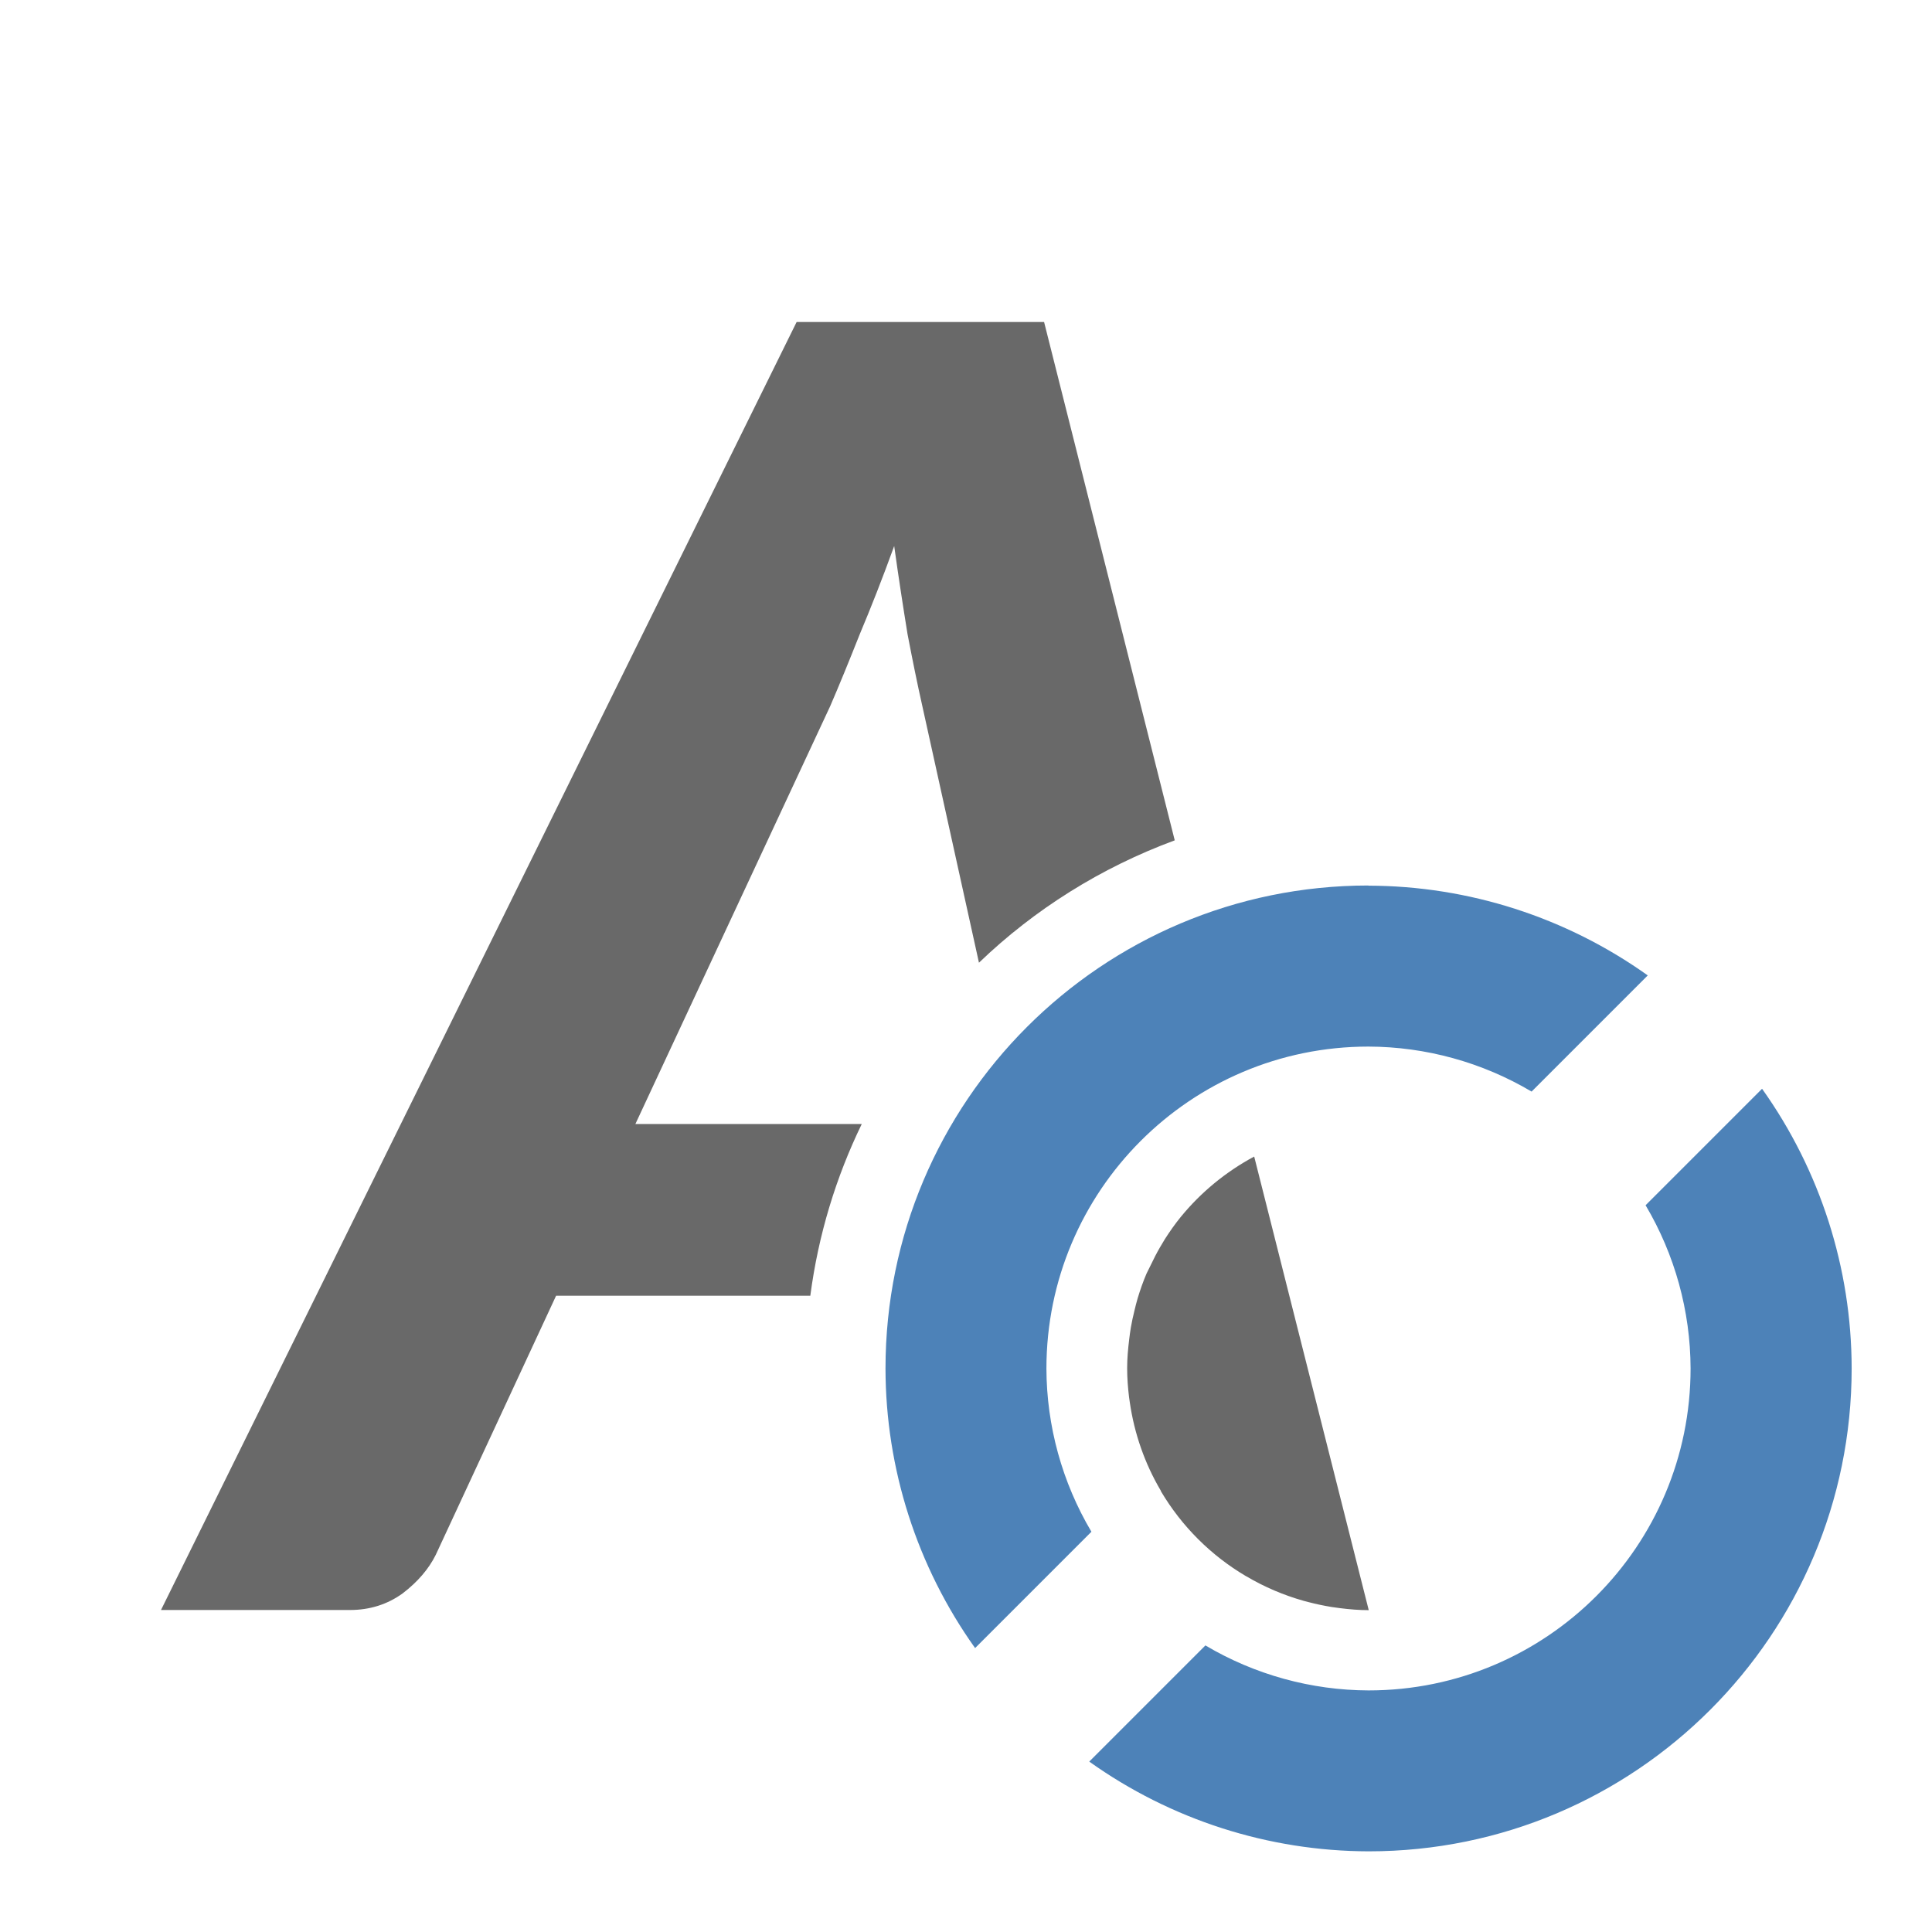
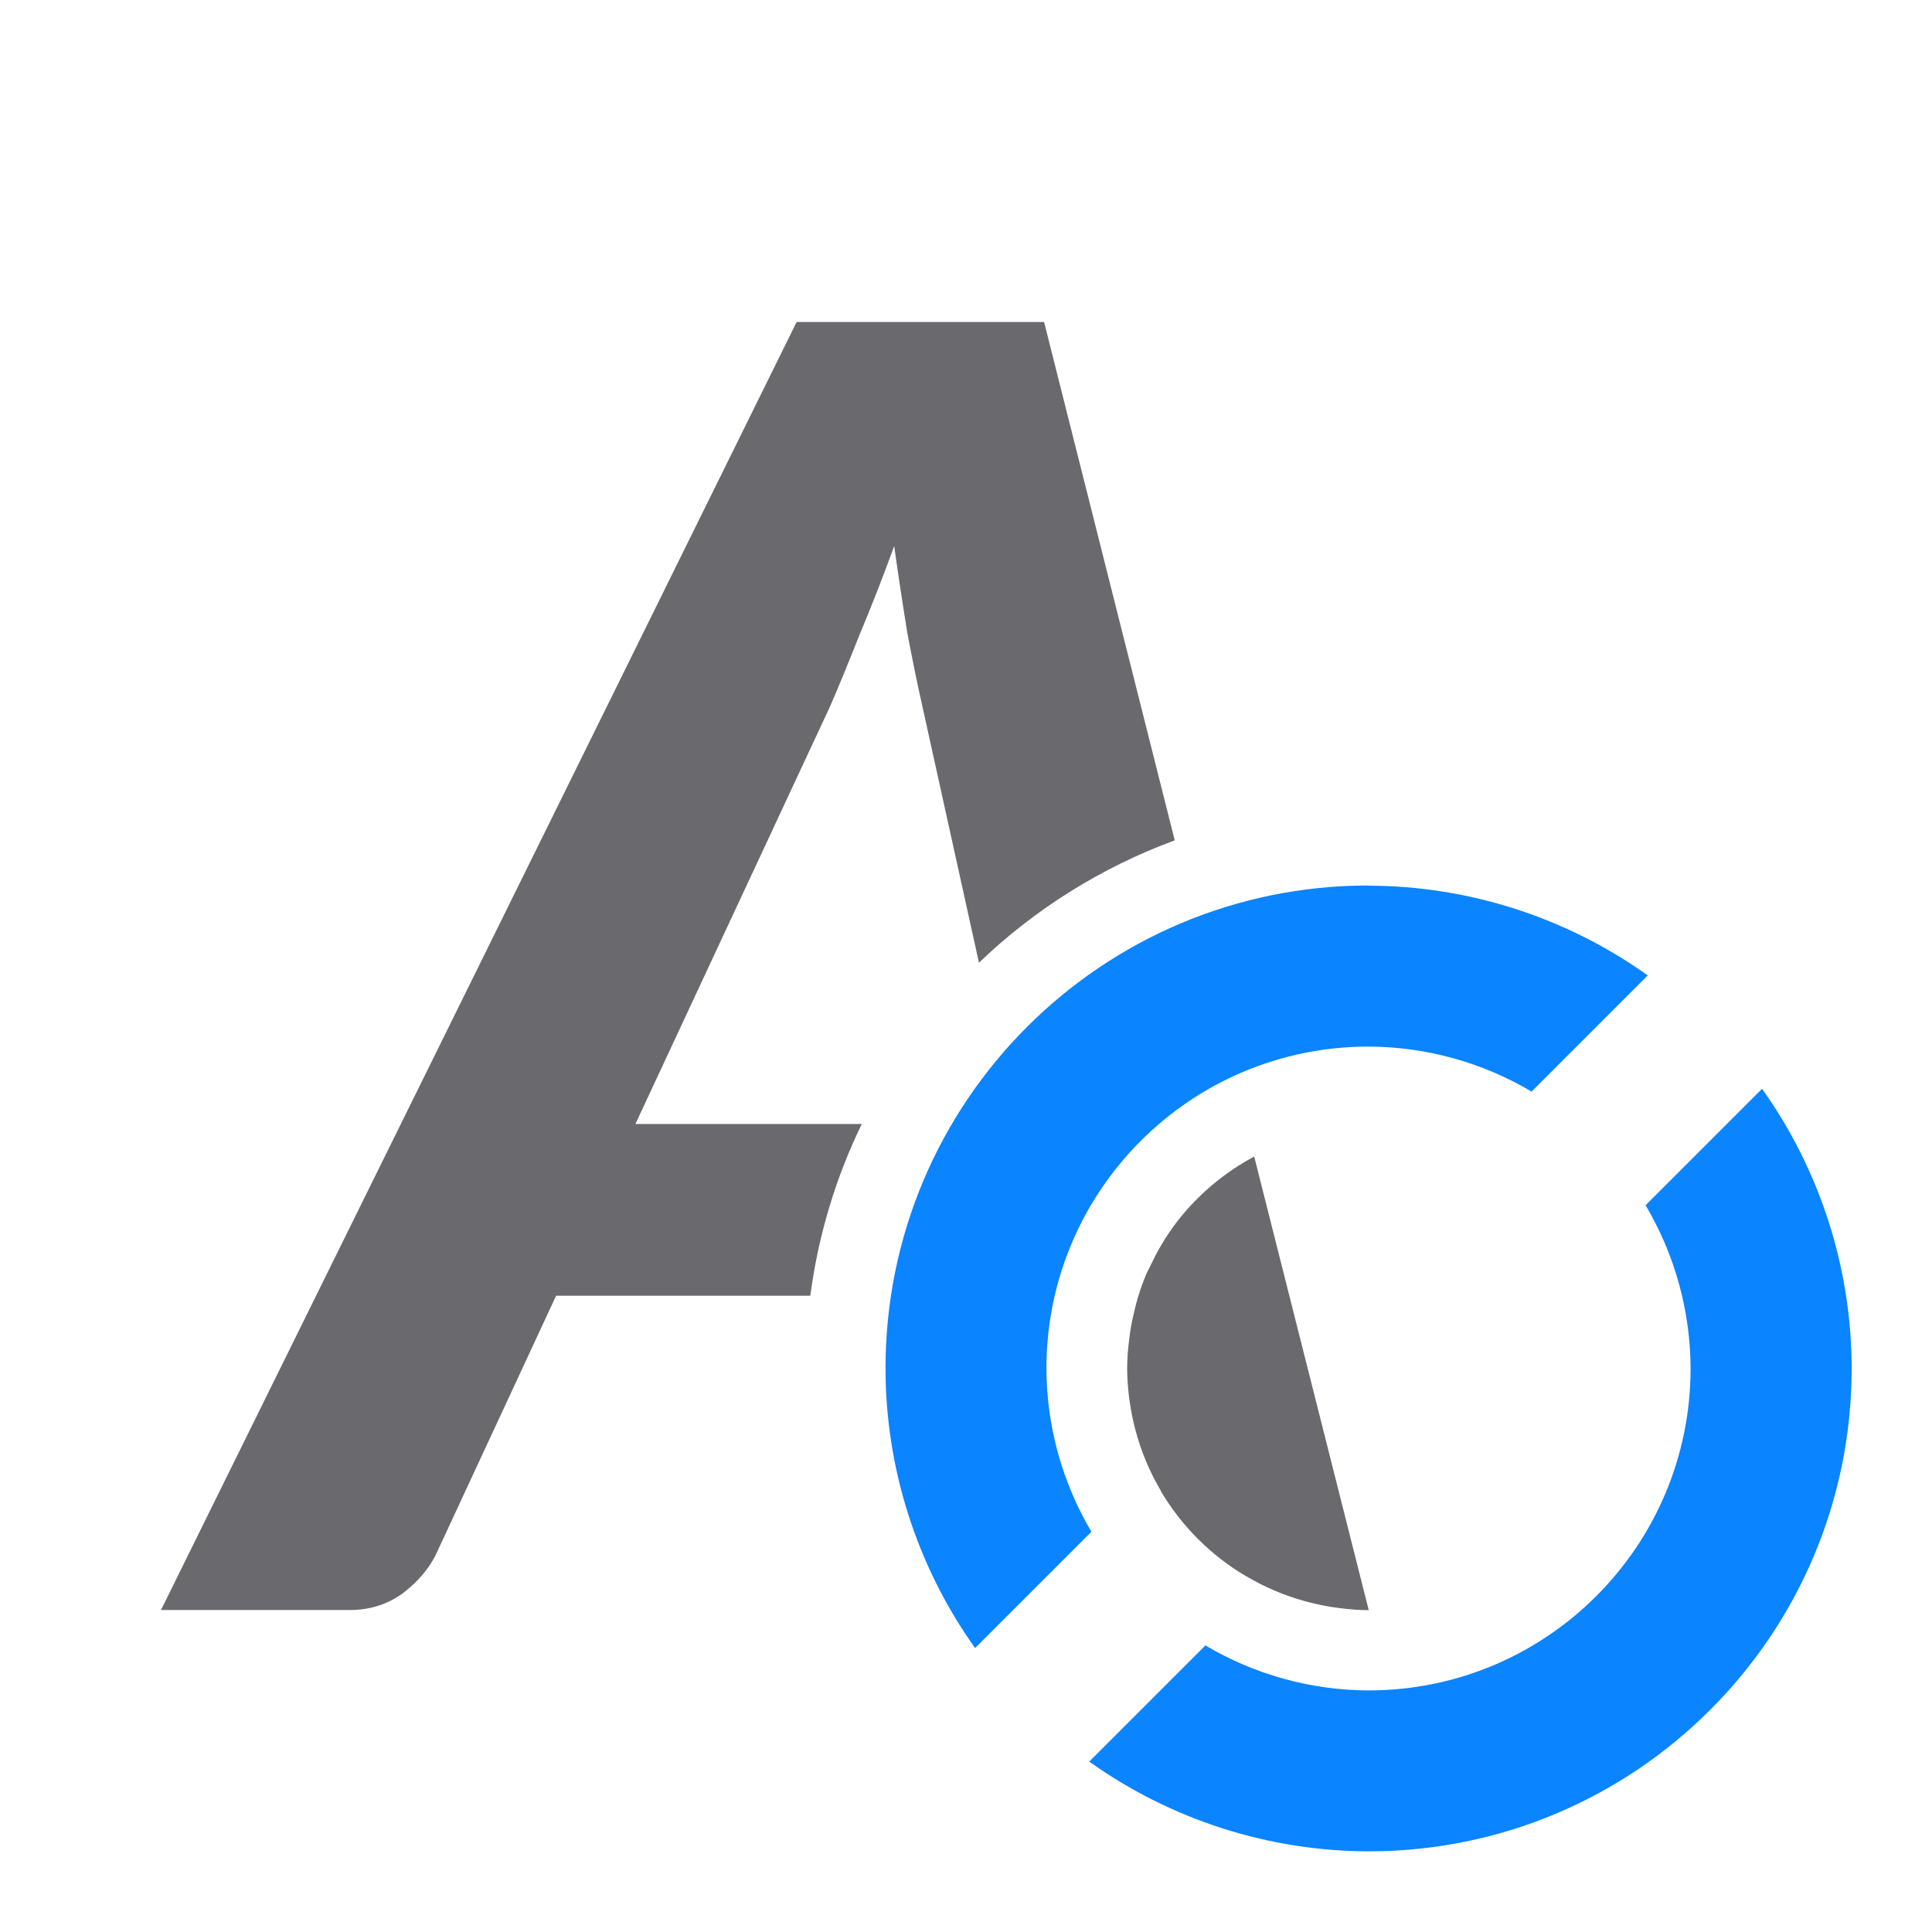
- <svg xmlns="http://www.w3.org/2000/svg" viewBox="0 0 24 24">
-   <path d="m9.896 4-7.896 16h2.348c.245 0 .463-.069.652-.205.19-.145.327-.306.414-.482l1.494-3.217h3.158c.099-.755.318-1.472.639-2.133h-2.812l2.42-5.191c.111-.257.233-.555.367-.893.142-.337.285-.702.428-1.096.055.394.111.758.166 1.096.063.329.122.618.178.867l.709 3.213c.691-.664 1.517-1.182 2.432-1.52l-1.623-6.439zm5.684 10.367c-.352.189-.662.444-.912.75-.071.087-.136.18-.197.275a3 3 0 0 0 -.062.104c-.04.069-.077.141-.111.213a3 3 0 0 0 -.055.111c-.043.1-.079.203-.111.309a3 3 0 0 0 -.039.15c-.017.069-.033.14-.045.211a3 3 0 0 0 -.021.15c-.014.116-.025.232-.025.352-0.0.002 0.0.004 0 .006a3 3 0 0 0 0 .002c0.0.118.009.235.023.352a3 3 0 0 0 .01.07c.056.385.185.758.385 1.096a3 3 0 0 0 .002.008 3 3 0 0 0 1.055 1.053c.003.002.005.002.008.004.223.132.462.233.709.303a3 3 0 0 0 .061.016c.095.025.192.045.289.061a3 3 0 0 0 .102.014c.118.015.238.025.357.025z" fill="#696969" />
-   <path d="m17 11a6 6 0 0 0 -6 6 6 6 0 0 0 1.113 3.473l1.445-1.445a4 4 0 0 1 -.559-2.027 4 4 0 0 1 4-4 4 4 0 0 1 2.027.559l1.443-1.443a6 6 0 0 0 -3.471-1.115zm4.887 2.527-1.445 1.445a4 4 0 0 1 .559 2.027 4 4 0 0 1 -4 4 4 4 0 0 1 -2.027-.559l-1.443 1.443a6 6 0 0 0 3.471 1.115 6 6 0 0 0 6-6 6 6 0 0 0 -1.113-3.473z" fill="#4d82b8" />
+ <svg xmlns="http://www.w3.org/2000/svg" viewBox="0 0 24 24" version="1.1" id="svg6">
+   <defs id="defs10" />
+   <path d="m9.896 4-7.896 16h2.348c.245 0 .463-.069.652-.205.19-.145.327-.306.414-.482l1.494-3.217h3.158c.099-.755.318-1.472.639-2.133h-2.812l2.42-5.191c.111-.257.233-.555.367-.893.142-.337.285-.702.428-1.096.055.394.111.758.166 1.096.063.329.122.618.178.867l.709 3.213c.691-.664 1.517-1.182 2.432-1.52l-1.623-6.439zm5.684 10.367c-.352.189-.662.444-.912.75-.071.087-.136.18-.197.275a3 3 0 0 0 -.062.104c-.04.069-.077.141-.111.213a3 3 0 0 0 -.055.111c-.043.1-.079.203-.111.309a3 3 0 0 0 -.039.15c-.017.069-.033.14-.045.211a3 3 0 0 0 -.021.15c-.014.116-.025.232-.025.352-0.0.002 0.0.004 0 .006a3 3 0 0 0 0 .002c0.0.118.009.235.023.352a3 3 0 0 0 .01.07c.056.385.185.758.385 1.096a3 3 0 0 0 .002.008 3 3 0 0 0 1.055 1.053c.003.002.005.002.008.004.223.132.462.233.709.303a3 3 0 0 0 .061.016c.095.025.192.045.289.061a3 3 0 0 0 .102.014c.118.015.238.025.357.025z" fill="#696969" id="path2" style="fill:#69696e;fill-opacity:1" />
+   <path d="m17 11a6 6 0 0 0 -6 6 6 6 0 0 0 1.113 3.473l1.445-1.445a4 4 0 0 1 -.559-2.027 4 4 0 0 1 4-4 4 4 0 0 1 2.027.559l1.443-1.443a6 6 0 0 0 -3.471-1.115zm4.887 2.527-1.445 1.445a4 4 0 0 1 .559 2.027 4 4 0 0 1 -4 4 4 4 0 0 1 -2.027-.559l-1.443 1.443a6 6 0 0 0 3.471 1.115 6 6 0 0 0 6-6 6 6 0 0 0 -1.113-3.473z" fill="#4d82b8" id="path4" style="fill:#0a84ff;fill-opacity:1" />
</svg>
